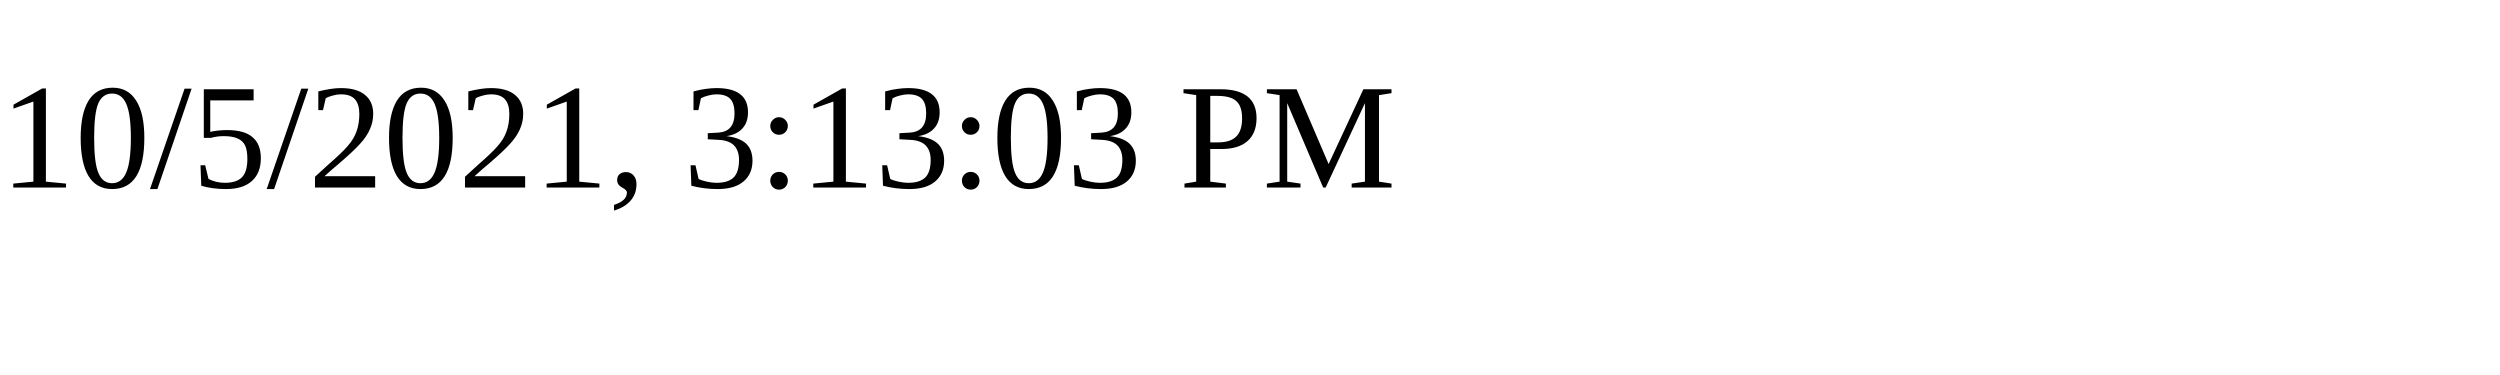
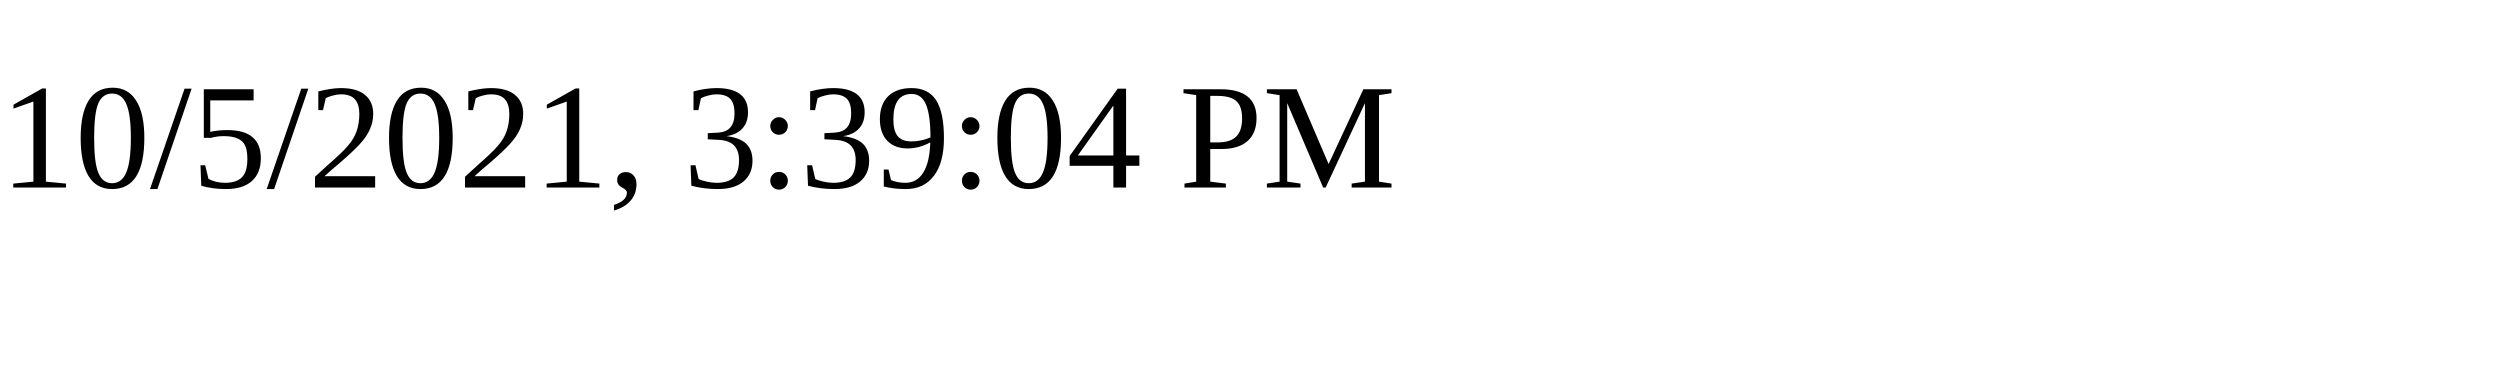
<svg xmlns="http://www.w3.org/2000/svg" height="30" width="200">
-   <text x="0" y="15">10/5/2021, 3:13:03 PM</text>
+   <text x="0" y="15">10/5/2021, 3:39:04 PM</text>
</svg>
